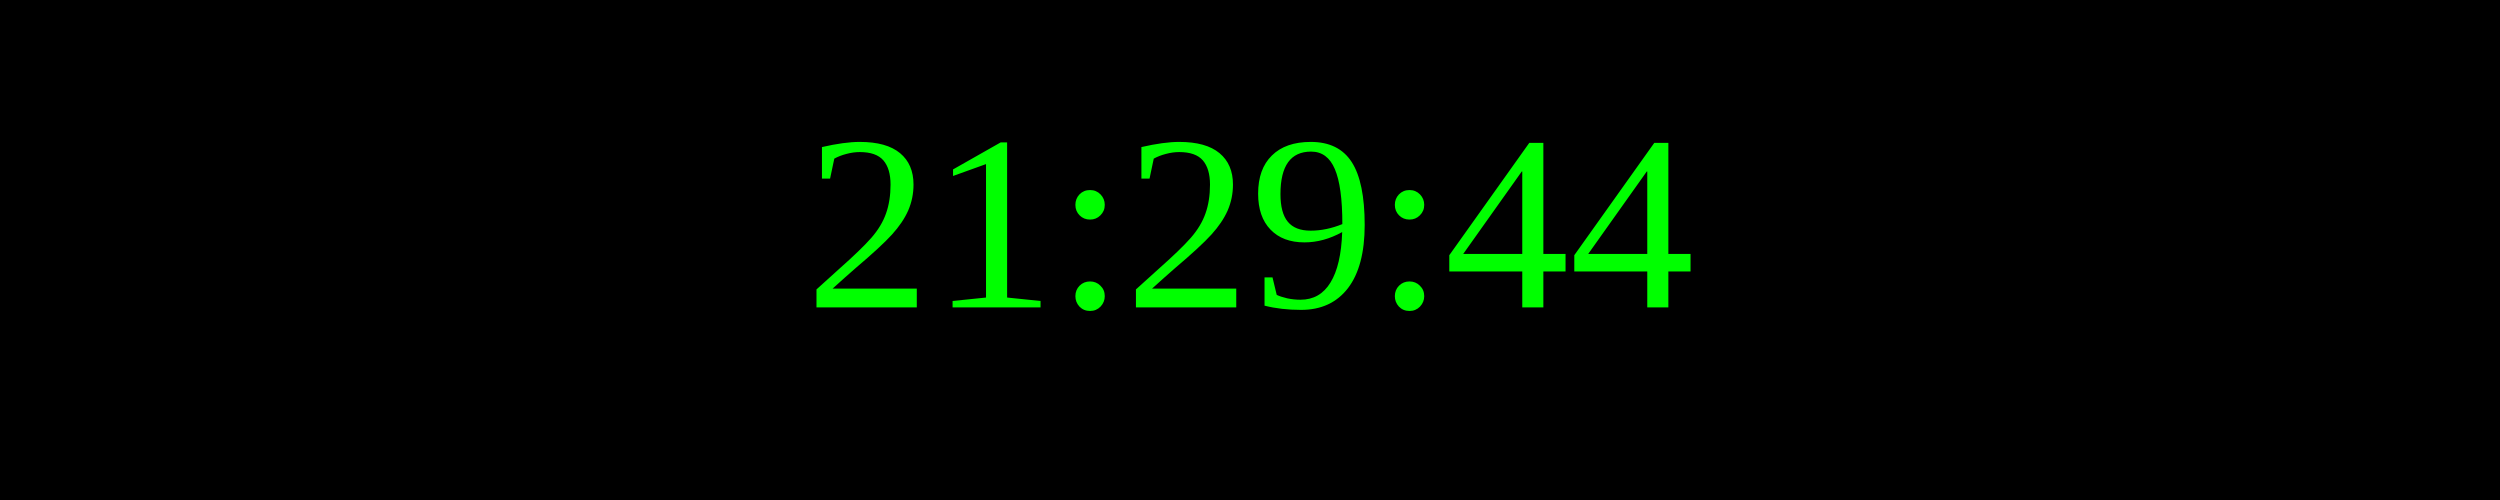
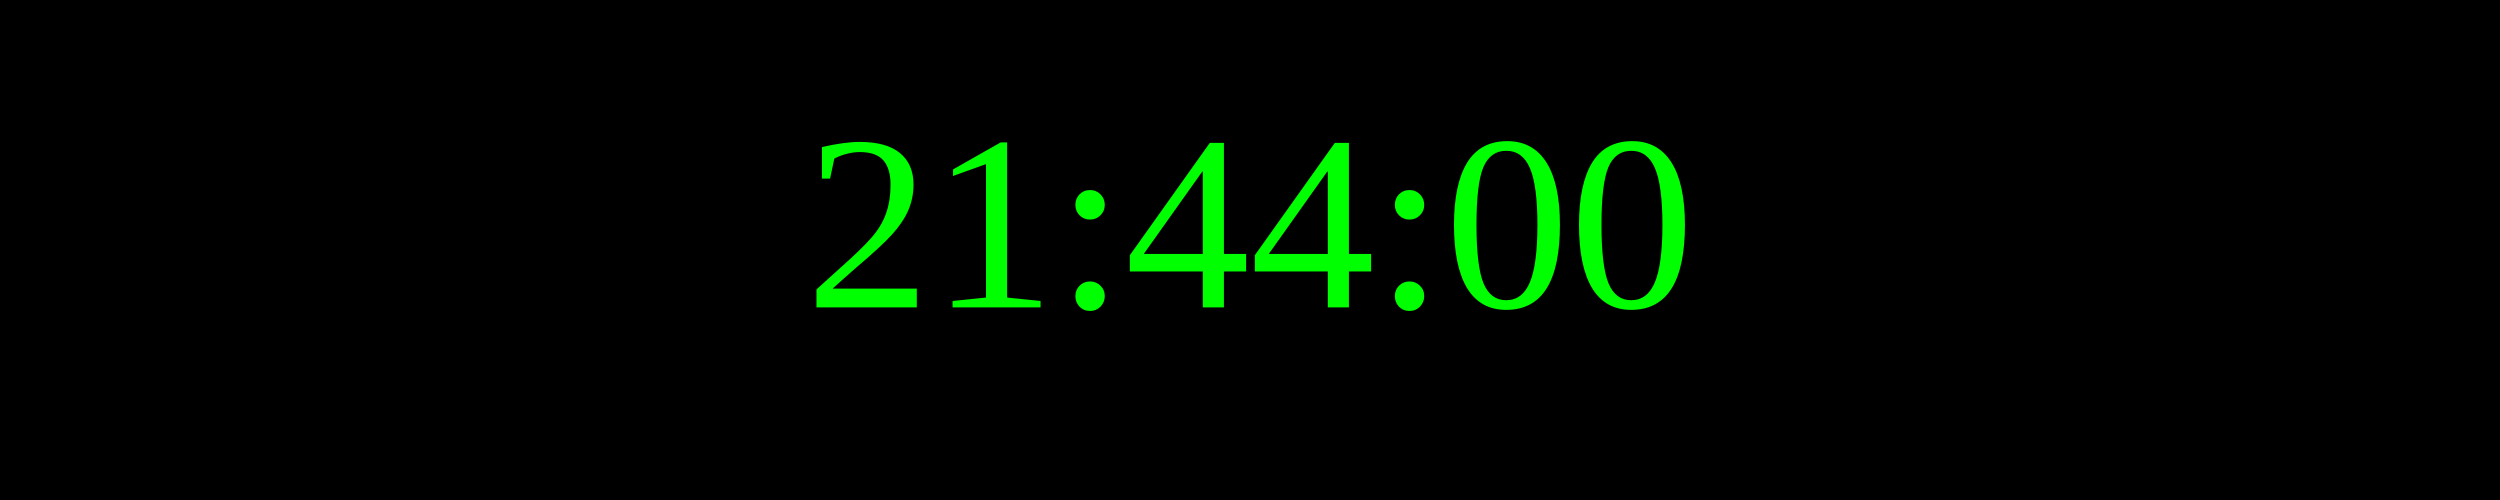
<svg xmlns="http://www.w3.org/2000/svg" width="250" height="50">
  <rect width="100%" height="100%" fill="black" />
  <text x="50%" y="50%" font-size="25" fill="lime" text-anchor="middle" dominant-baseline="middle">
- 21:29:44
+ 21:44:00
</text>
</svg>
